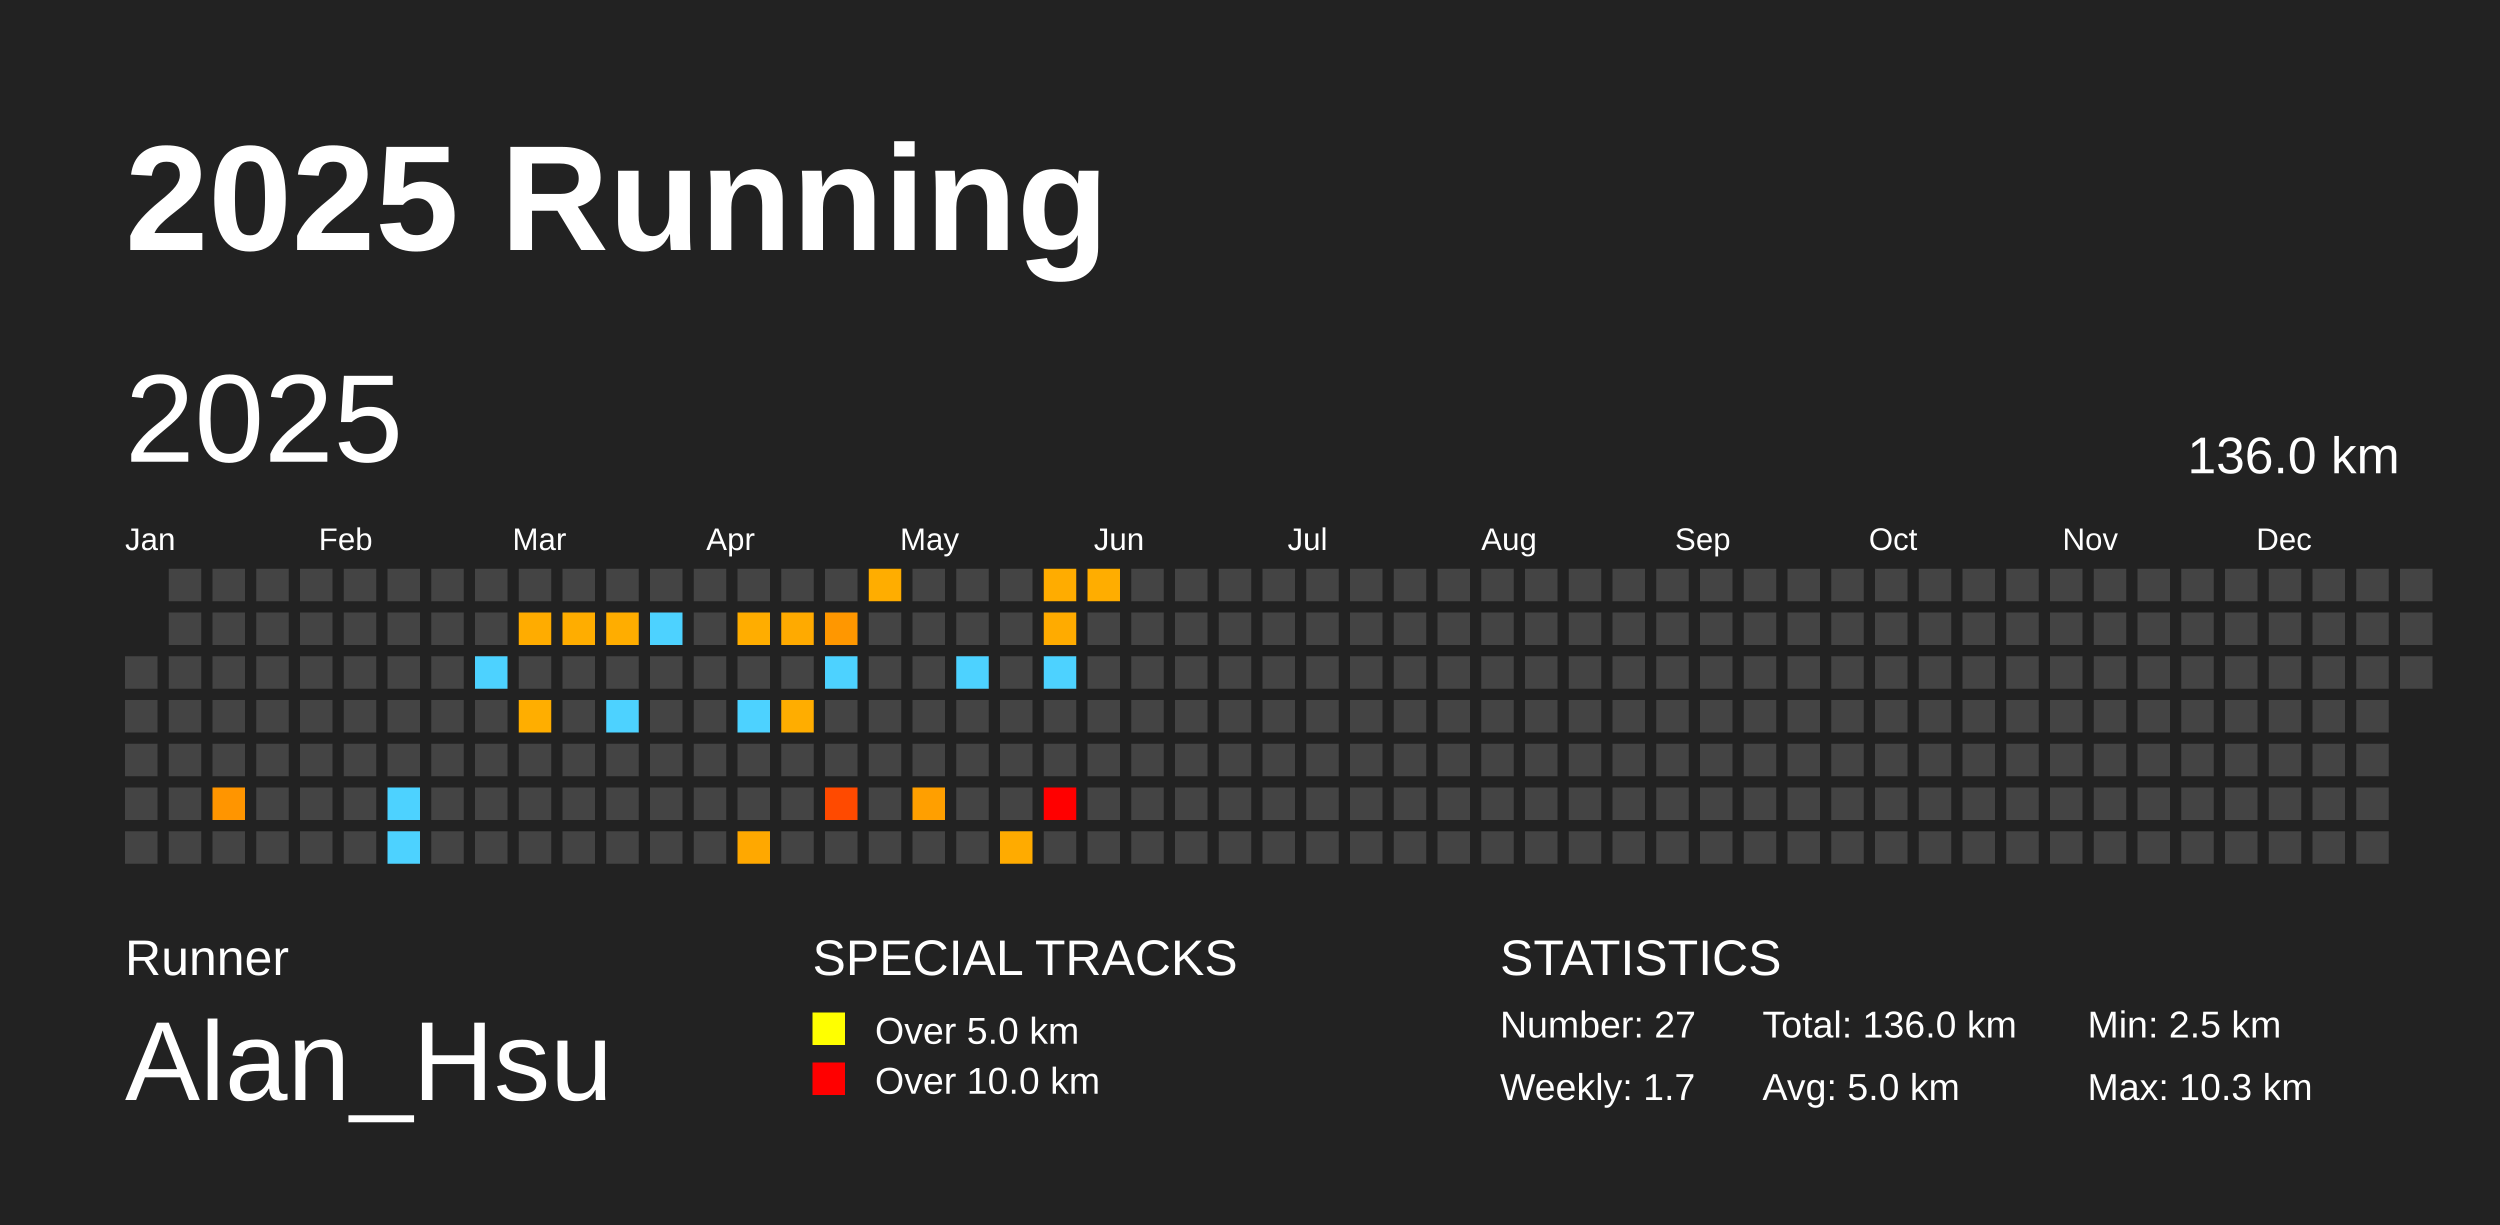
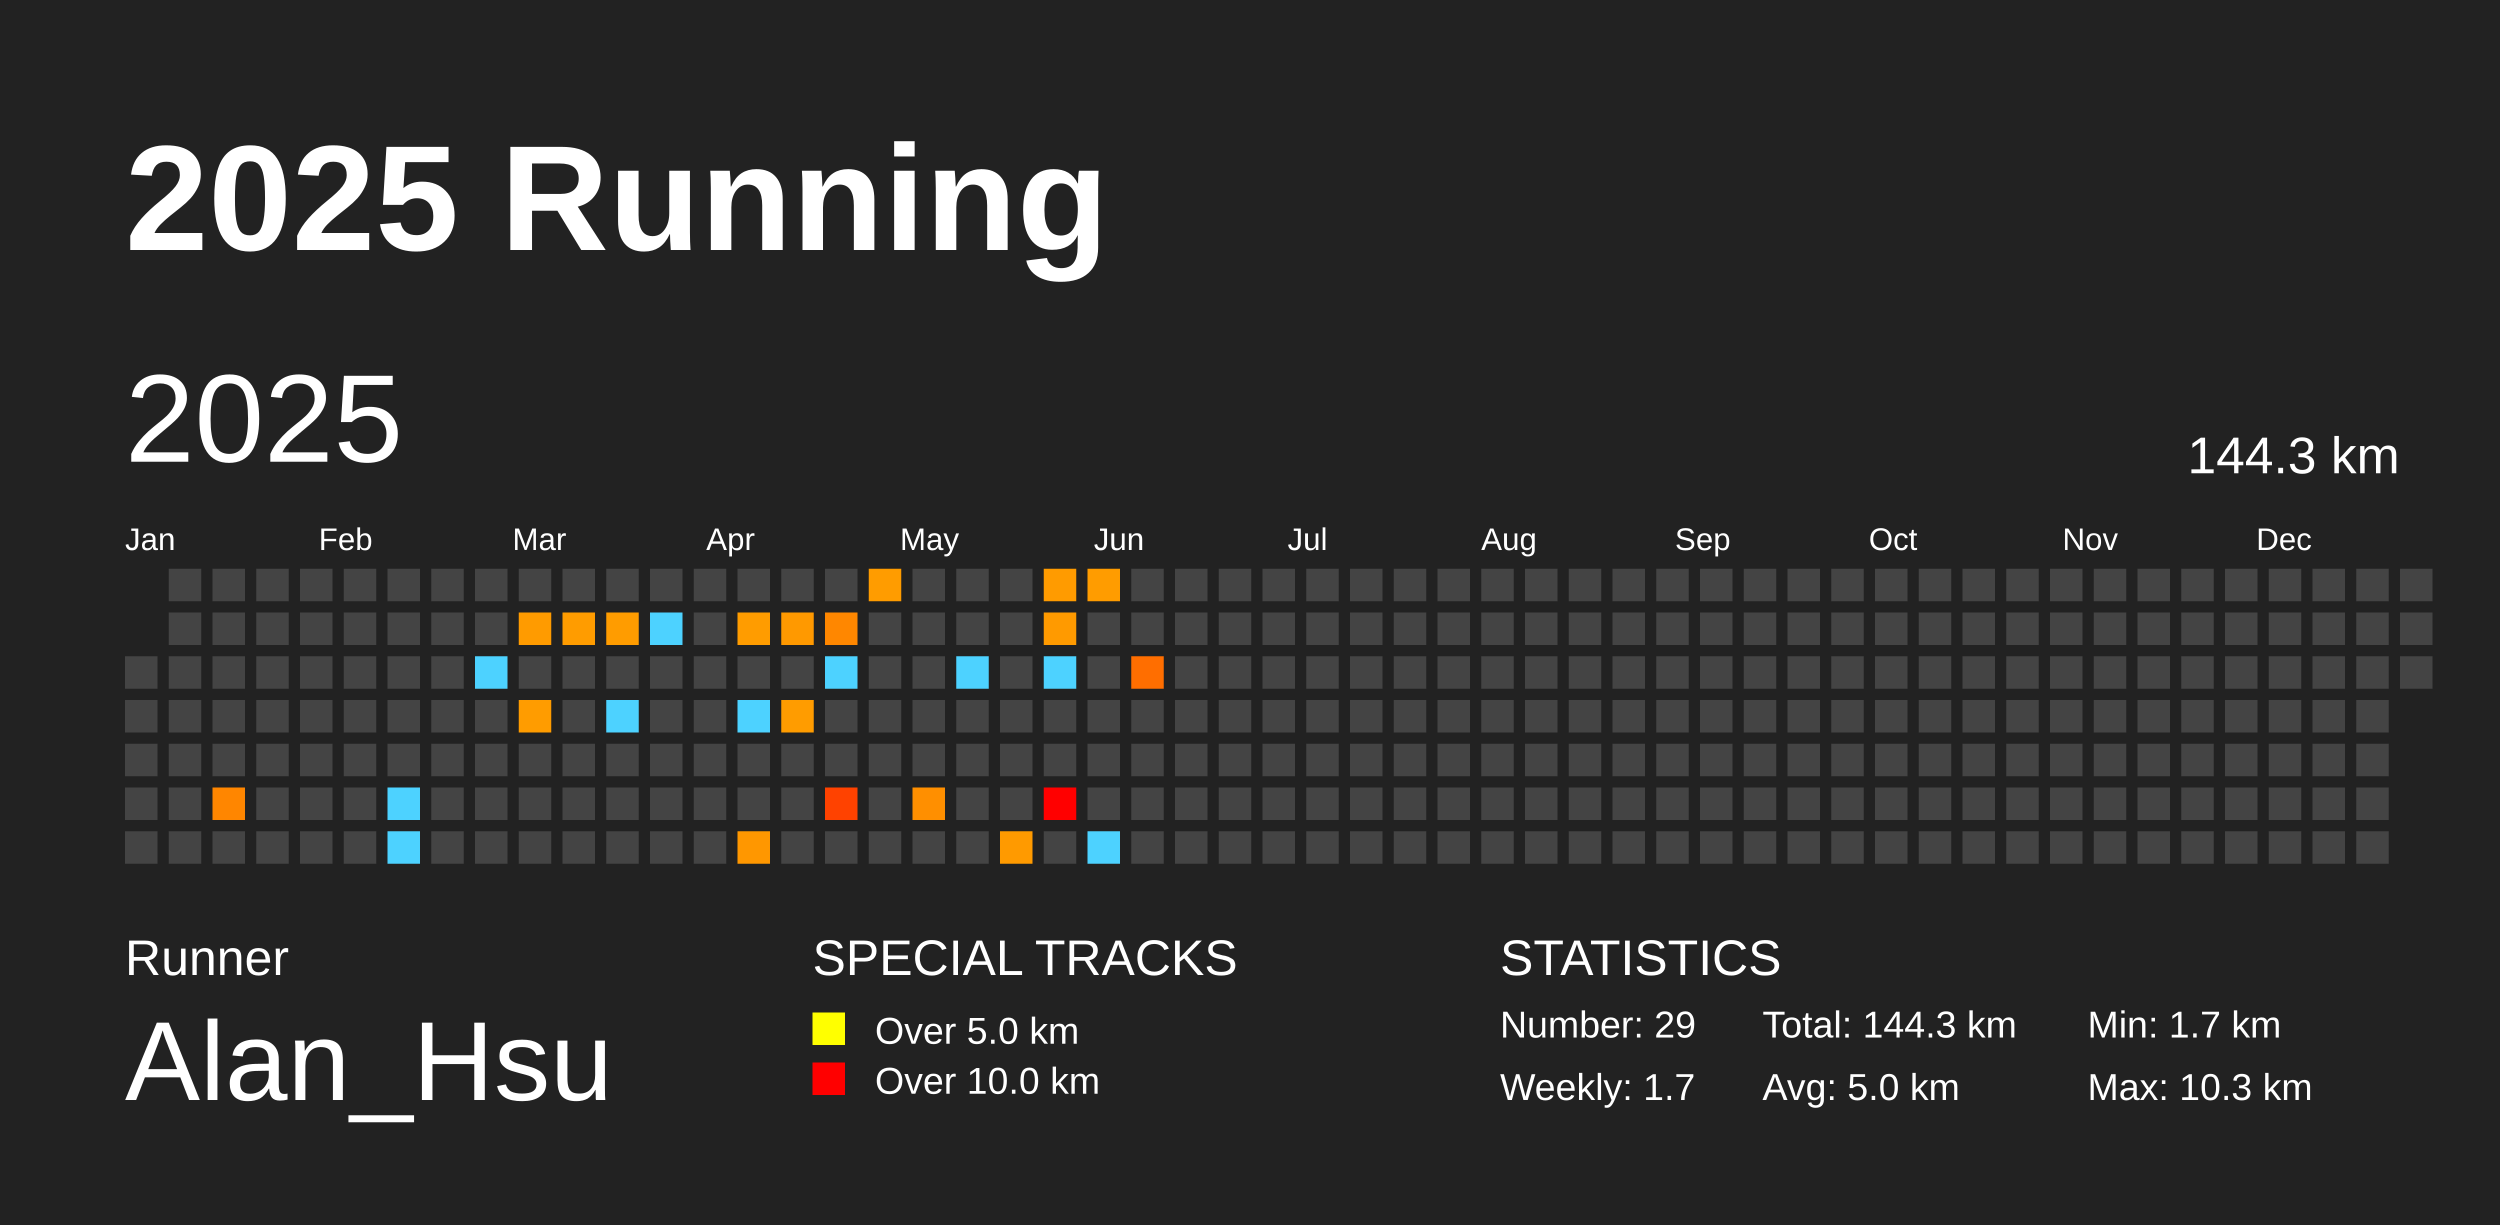
<svg xmlns="http://www.w3.org/2000/svg" baseProfile="full" height="98mm" version="1.1" viewBox="0,0,200,98" width="200mm">
  <defs />
  <rect fill="#222222" height="98" width="200" x="0" y="0" />
  <text fill="#FFFFFF" style="font-size:12px; font-family:Arial; font-weight:bold;" x="10" y="20">2025 Running</text>
  <text fill="#FFFFFF" style="font-size:4px; font-family:Arial" x="10" y="78">Runner</text>
  <text fill="#FFFFFF" style="font-size:9px; font-family:Arial" x="10" y="88">Alan_Hsu</text>
  <text fill="#FFFFFF" style="font-size:4px; font-family:Arial" x="65" y="78">SPECIAL TRACKS</text>
  <rect fill="yellow" height="2.6" width="2.6" x="65" y="81" />
  <text fill="#FFFFFF" style="font-size:3px; font-family:Arial" x="70" y="83.5">Over 5.0 km</text>
  <rect fill="red" height="2.6" width="2.6" x="65" y="85" />
  <text fill="#FFFFFF" style="font-size:3px; font-family:Arial" x="70" y="87.5">Over 10.0 km</text>
  <text fill="#FFFFFF" style="font-size:4px; font-family:Arial" x="120" y="78">STATISTICS</text>
-   <text fill="#FFFFFF" style="font-size:3px; font-family:Arial" x="120" y="83">Number: 27</text>
+   <text fill="#FFFFFF" style="font-size:3px; font-family:Arial" x="120" y="83">Number: 29</text>
  <text fill="#FFFFFF" style="font-size:3px; font-family:Arial" x="120" y="88">Weekly: 1.7</text>
-   <text fill="#FFFFFF" style="font-size:3px; font-family:Arial" x="141" y="83">Total: 136.0 km</text>
+   <text fill="#FFFFFF" style="font-size:3px; font-family:Arial" x="141" y="83">Total: 144.3 km</text>
  <text fill="#FFFFFF" style="font-size:3px; font-family:Arial" x="141" y="88">Avg: 5.0 km</text>
-   <text fill="#FFFFFF" style="font-size:3px; font-family:Arial" x="167" y="83">Min: 2.5 km</text>
+   <text fill="#FFFFFF" style="font-size:3px; font-family:Arial" x="167" y="83">Min: 1.7 km</text>
  <text fill="#FFFFFF" style="font-size:3px; font-family:Arial" x="167" y="88">Max: 10.3 km</text>
  <text dominant-baseline="hanging" fill="#FFFFFF" style="font-size:10.0px; font-family:Arial;" x="10" y="30">2025</text>
-   <text dominant-baseline="hanging" fill="#FFFFFF" style="font-size:4.125px; font-family:Arial;" x="175" y="35">136.0 km</text>
+   <text dominant-baseline="hanging" fill="#FFFFFF" style="font-size:4.125px; font-family:Arial;" x="175" y="35">144.3 km</text>
  <text fill="#FFFFFF" style="font-size:2.5px; font-family:Arial" x="10.0" y="44">Jan</text>
  <text fill="#FFFFFF" style="font-size:2.5px; font-family:Arial" x="25.5" y="44">Feb</text>
  <text fill="#FFFFFF" style="font-size:2.5px; font-family:Arial" x="41.0" y="44">Mar</text>
  <text fill="#FFFFFF" style="font-size:2.5px; font-family:Arial" x="56.5" y="44">Apr</text>
  <text fill="#FFFFFF" style="font-size:2.5px; font-family:Arial" x="72.0" y="44">May</text>
  <text fill="#FFFFFF" style="font-size:2.5px; font-family:Arial" x="87.5" y="44">Jun</text>
  <text fill="#FFFFFF" style="font-size:2.5px; font-family:Arial" x="103.0" y="44">Jul</text>
  <text fill="#FFFFFF" style="font-size:2.5px; font-family:Arial" x="118.5" y="44">Aug</text>
  <text fill="#FFFFFF" style="font-size:2.5px; font-family:Arial" x="134.0" y="44">Sep</text>
  <text fill="#FFFFFF" style="font-size:2.5px; font-family:Arial" x="149.5" y="44">Oct</text>
  <text fill="#FFFFFF" style="font-size:2.5px; font-family:Arial" x="165.0" y="44">Nov</text>
  <text fill="#FFFFFF" style="font-size:2.5px; font-family:Arial" x="180.5" y="44">Dec</text>
  <rect fill="#444444" height="2.6" width="2.6" x="10.0" y="52.5" />
  <rect fill="#444444" height="2.6" width="2.6" x="10.0" y="56.0" />
  <rect fill="#444444" height="2.6" width="2.6" x="10.0" y="59.5" />
  <rect fill="#444444" height="2.6" width="2.6" x="10.0" y="63.0" />
  <rect fill="#444444" height="2.6" width="2.6" x="10.0" y="66.5" />
  <rect fill="#444444" height="2.6" width="2.6" x="13.5" y="45.5" />
  <rect fill="#444444" height="2.6" width="2.6" x="13.5" y="49.0" />
  <rect fill="#444444" height="2.6" width="2.6" x="13.5" y="52.5" />
  <rect fill="#444444" height="2.6" width="2.6" x="13.5" y="56.0" />
  <rect fill="#444444" height="2.6" width="2.6" x="13.5" y="59.5" />
  <rect fill="#444444" height="2.6" width="2.6" x="13.5" y="63.0" />
  <rect fill="#444444" height="2.6" width="2.6" x="13.5" y="66.5" />
  <rect fill="#444444" height="2.6" width="2.6" x="17.0" y="45.5" />
  <rect fill="#444444" height="2.6" width="2.6" x="17.0" y="49.0" />
  <rect fill="#444444" height="2.6" width="2.6" x="17.0" y="52.5" />
  <rect fill="#444444" height="2.6" width="2.6" x="17.0" y="56.0" />
  <rect fill="#444444" height="2.6" width="2.6" x="17.0" y="59.5" />
-   <rect fill="#ff9500" height="2.6" width="2.6" x="17.0" y="63.0" />
+   <rect fill="#ff8600" height="2.6" width="2.6" x="17.0" y="63.0" />
  <rect fill="#444444" height="2.6" width="2.6" x="17.0" y="66.5" />
  <rect fill="#444444" height="2.6" width="2.6" x="20.5" y="45.5" />
  <rect fill="#444444" height="2.6" width="2.6" x="20.5" y="49.0" />
  <rect fill="#444444" height="2.6" width="2.6" x="20.5" y="52.5" />
  <rect fill="#444444" height="2.6" width="2.6" x="20.5" y="56.0" />
  <rect fill="#444444" height="2.6" width="2.6" x="20.5" y="59.5" />
  <rect fill="#444444" height="2.6" width="2.6" x="20.5" y="63.0" />
  <rect fill="#444444" height="2.6" width="2.6" x="20.5" y="66.5" />
  <rect fill="#444444" height="2.6" width="2.6" x="24.0" y="45.5" />
  <rect fill="#444444" height="2.6" width="2.6" x="24.0" y="49.0" />
  <rect fill="#444444" height="2.6" width="2.6" x="24.0" y="52.5" />
  <rect fill="#444444" height="2.6" width="2.6" x="24.0" y="56.0" />
  <rect fill="#444444" height="2.6" width="2.6" x="24.0" y="59.5" />
  <rect fill="#444444" height="2.6" width="2.6" x="24.0" y="63.0" />
  <rect fill="#444444" height="2.6" width="2.6" x="24.0" y="66.5" />
  <rect fill="#444444" height="2.6" width="2.6" x="27.5" y="45.5" />
  <rect fill="#444444" height="2.6" width="2.6" x="27.5" y="49.0" />
  <rect fill="#444444" height="2.6" width="2.6" x="27.5" y="52.5" />
  <rect fill="#444444" height="2.6" width="2.6" x="27.5" y="56.0" />
  <rect fill="#444444" height="2.6" width="2.6" x="27.5" y="59.5" />
  <rect fill="#444444" height="2.6" width="2.6" x="27.5" y="63.0" />
  <rect fill="#444444" height="2.6" width="2.6" x="27.5" y="66.5" />
  <rect fill="#444444" height="2.6" width="2.6" x="31.0" y="45.5" />
  <rect fill="#444444" height="2.6" width="2.6" x="31.0" y="49.0" />
  <rect fill="#444444" height="2.6" width="2.6" x="31.0" y="52.5" />
  <rect fill="#444444" height="2.6" width="2.6" x="31.0" y="56.0" />
  <rect fill="#444444" height="2.6" width="2.6" x="31.0" y="59.5" />
  <rect fill="#4dd2ff" height="2.6" width="2.6" x="31.0" y="63.0" />
  <rect fill="#4dd2ff" height="2.6" width="2.6" x="31.0" y="66.5" />
  <rect fill="#444444" height="2.6" width="2.6" x="34.5" y="45.5" />
  <rect fill="#444444" height="2.6" width="2.6" x="34.5" y="49.0" />
  <rect fill="#444444" height="2.6" width="2.6" x="34.5" y="52.5" />
  <rect fill="#444444" height="2.6" width="2.6" x="34.5" y="56.0" />
  <rect fill="#444444" height="2.6" width="2.6" x="34.5" y="59.5" />
  <rect fill="#444444" height="2.6" width="2.6" x="34.5" y="63.0" />
  <rect fill="#444444" height="2.6" width="2.6" x="34.5" y="66.5" />
  <rect fill="#444444" height="2.6" width="2.6" x="38.0" y="45.5" />
  <rect fill="#444444" height="2.6" width="2.6" x="38.0" y="49.0" />
  <rect fill="#4dd2ff" height="2.6" width="2.6" x="38.0" y="52.5" />
  <rect fill="#444444" height="2.6" width="2.6" x="38.0" y="56.0" />
  <rect fill="#444444" height="2.6" width="2.6" x="38.0" y="59.5" />
  <rect fill="#444444" height="2.6" width="2.6" x="38.0" y="63.0" />
  <rect fill="#444444" height="2.6" width="2.6" x="38.0" y="66.5" />
  <rect fill="#444444" height="2.6" width="2.6" x="41.5" y="45.5" />
-   <rect fill="#ffac00" height="2.6" width="2.6" x="41.5" y="49.0" />
+   <rect fill="#ff9b00" height="2.6" width="2.6" x="41.5" y="49.0" />
  <rect fill="#444444" height="2.6" width="2.6" x="41.5" y="52.5" />
-   <rect fill="#ffae00" height="2.6" width="2.6" x="41.5" y="56.0" />
+   <rect fill="#ff9c00" height="2.6" width="2.6" x="41.5" y="56.0" />
  <rect fill="#444444" height="2.6" width="2.6" x="41.5" y="59.5" />
  <rect fill="#444444" height="2.6" width="2.6" x="41.5" y="63.0" />
  <rect fill="#444444" height="2.6" width="2.6" x="41.5" y="66.5" />
  <rect fill="#444444" height="2.6" width="2.6" x="45.0" y="45.5" />
-   <rect fill="#ffad00" height="2.6" width="2.6" x="45.0" y="49.0" />
+   <rect fill="#ff9c00" height="2.6" width="2.6" x="45.0" y="49.0" />
  <rect fill="#444444" height="2.6" width="2.6" x="45.0" y="52.5" />
  <rect fill="#444444" height="2.6" width="2.6" x="45.0" y="56.0" />
  <rect fill="#444444" height="2.6" width="2.6" x="45.0" y="59.5" />
  <rect fill="#444444" height="2.6" width="2.6" x="45.0" y="63.0" />
  <rect fill="#444444" height="2.6" width="2.6" x="45.0" y="66.5" />
  <rect fill="#444444" height="2.6" width="2.6" x="48.5" y="45.5" />
-   <rect fill="#ffad00" height="2.6" width="2.6" x="48.5" y="49.0" />
+   <rect fill="#ff9c00" height="2.6" width="2.6" x="48.5" y="49.0" />
  <rect fill="#444444" height="2.6" width="2.6" x="48.5" y="52.5" />
  <rect fill="#4dd2ff" height="2.6" width="2.6" x="48.5" y="56.0" />
  <rect fill="#444444" height="2.6" width="2.6" x="48.5" y="59.5" />
  <rect fill="#444444" height="2.6" width="2.6" x="48.5" y="63.0" />
  <rect fill="#444444" height="2.6" width="2.6" x="48.5" y="66.5" />
  <rect fill="#444444" height="2.6" width="2.6" x="52.0" y="45.5" />
  <rect fill="#4dd2ff" height="2.6" width="2.6" x="52.0" y="49.0" />
  <rect fill="#444444" height="2.6" width="2.6" x="52.0" y="52.5" />
  <rect fill="#444444" height="2.6" width="2.6" x="52.0" y="56.0" />
  <rect fill="#444444" height="2.6" width="2.6" x="52.0" y="59.5" />
  <rect fill="#444444" height="2.6" width="2.6" x="52.0" y="63.0" />
  <rect fill="#444444" height="2.6" width="2.6" x="52.0" y="66.5" />
  <rect fill="#444444" height="2.6" width="2.6" x="55.5" y="45.5" />
  <rect fill="#444444" height="2.6" width="2.6" x="55.5" y="49.0" />
  <rect fill="#444444" height="2.6" width="2.6" x="55.5" y="52.5" />
  <rect fill="#444444" height="2.6" width="2.6" x="55.5" y="56.0" />
  <rect fill="#444444" height="2.6" width="2.6" x="55.5" y="59.5" />
  <rect fill="#444444" height="2.6" width="2.6" x="55.5" y="63.0" />
  <rect fill="#444444" height="2.6" width="2.6" x="55.5" y="66.5" />
  <rect fill="#444444" height="2.6" width="2.6" x="59.0" y="45.5" />
-   <rect fill="#ffad00" height="2.6" width="2.6" x="59.0" y="49.0" />
+   <rect fill="#ff9c00" height="2.6" width="2.6" x="59.0" y="49.0" />
  <rect fill="#444444" height="2.6" width="2.6" x="59.0" y="52.5" />
  <rect fill="#4dd2ff" height="2.6" width="2.6" x="59.0" y="56.0" />
  <rect fill="#444444" height="2.6" width="2.6" x="59.0" y="59.5" />
  <rect fill="#444444" height="2.6" width="2.6" x="59.0" y="63.0" />
-   <rect fill="#ffa800" height="2.6" width="2.6" x="59.0" y="66.5" />
+   <rect fill="#ff9700" height="2.6" width="2.6" x="59.0" y="66.5" />
  <rect fill="#444444" height="2.6" width="2.6" x="62.5" y="45.5" />
-   <rect fill="#ffaa00" height="2.6" width="2.6" x="62.5" y="49.0" />
+   <rect fill="#ff9900" height="2.6" width="2.6" x="62.5" y="49.0" />
  <rect fill="#444444" height="2.6" width="2.6" x="62.5" y="52.5" />
-   <rect fill="#ffad00" height="2.6" width="2.6" x="62.5" y="56.0" />
+   <rect fill="#ff9c00" height="2.6" width="2.6" x="62.5" y="56.0" />
  <rect fill="#444444" height="2.6" width="2.6" x="62.5" y="59.5" />
  <rect fill="#444444" height="2.6" width="2.6" x="62.5" y="63.0" />
  <rect fill="#444444" height="2.6" width="2.6" x="62.5" y="66.5" />
  <rect fill="#444444" height="2.6" width="2.6" x="66.0" y="45.5" />
-   <rect fill="#ff9700" height="2.6" width="2.6" x="66.0" y="49.0" />
+   <rect fill="#ff8700" height="2.6" width="2.6" x="66.0" y="49.0" />
  <rect fill="#4dd2ff" height="2.6" width="2.6" x="66.0" y="52.5" />
  <rect fill="#444444" height="2.6" width="2.6" x="66.0" y="56.0" />
  <rect fill="#444444" height="2.6" width="2.6" x="66.0" y="59.5" />
-   <rect fill="#ff4a00" height="2.6" width="2.6" x="66.0" y="63.0" />
+   <rect fill="#ff4200" height="2.6" width="2.6" x="66.0" y="63.0" />
  <rect fill="#444444" height="2.6" width="2.6" x="66.0" y="66.5" />
-   <rect fill="#ffad00" height="2.6" width="2.6" x="69.5" y="45.5" />
+   <rect fill="#ff9c00" height="2.6" width="2.6" x="69.5" y="45.5" />
  <rect fill="#444444" height="2.6" width="2.6" x="69.5" y="49.0" />
  <rect fill="#444444" height="2.6" width="2.6" x="69.5" y="52.5" />
  <rect fill="#444444" height="2.6" width="2.6" x="69.5" y="56.0" />
  <rect fill="#444444" height="2.6" width="2.6" x="69.5" y="59.5" />
  <rect fill="#444444" height="2.6" width="2.6" x="69.5" y="63.0" />
  <rect fill="#444444" height="2.6" width="2.6" x="69.5" y="66.5" />
  <rect fill="#444444" height="2.6" width="2.6" x="73.0" y="45.5" />
  <rect fill="#444444" height="2.6" width="2.6" x="73.0" y="49.0" />
  <rect fill="#444444" height="2.6" width="2.6" x="73.0" y="52.5" />
  <rect fill="#444444" height="2.6" width="2.6" x="73.0" y="56.0" />
  <rect fill="#444444" height="2.6" width="2.6" x="73.0" y="59.5" />
-   <rect fill="#ff9f00" height="2.6" width="2.6" x="73.0" y="63.0" />
+   <rect fill="#ff8f00" height="2.6" width="2.6" x="73.0" y="63.0" />
  <rect fill="#444444" height="2.6" width="2.6" x="73.0" y="66.5" />
  <rect fill="#444444" height="2.6" width="2.6" x="76.5" y="45.5" />
  <rect fill="#444444" height="2.6" width="2.6" x="76.5" y="49.0" />
  <rect fill="#4dd2ff" height="2.6" width="2.6" x="76.5" y="52.5" />
  <rect fill="#444444" height="2.6" width="2.6" x="76.5" y="56.0" />
  <rect fill="#444444" height="2.6" width="2.6" x="76.5" y="59.5" />
  <rect fill="#444444" height="2.6" width="2.6" x="76.5" y="63.0" />
  <rect fill="#444444" height="2.6" width="2.6" x="76.5" y="66.5" />
  <rect fill="#444444" height="2.6" width="2.6" x="80.0" y="45.5" />
  <rect fill="#444444" height="2.6" width="2.6" x="80.0" y="49.0" />
  <rect fill="#444444" height="2.6" width="2.6" x="80.0" y="52.5" />
  <rect fill="#444444" height="2.6" width="2.6" x="80.0" y="56.0" />
  <rect fill="#444444" height="2.6" width="2.6" x="80.0" y="59.5" />
  <rect fill="#444444" height="2.6" width="2.6" x="80.0" y="63.0" />
-   <rect fill="#ffab00" height="2.6" width="2.6" x="80.0" y="66.5" />
-   <rect fill="#ffac00" height="2.6" width="2.6" x="83.5" y="45.5" />
-   <rect fill="#ffab00" height="2.6" width="2.6" x="83.5" y="49.0" />
+   <rect fill="#ff9a00" height="2.6" width="2.6" x="80.0" y="66.5" />
+   <rect fill="#ff9b00" height="2.6" width="2.6" x="83.5" y="45.5" />
+   <rect fill="#ff9a00" height="2.6" width="2.6" x="83.5" y="49.0" />
  <rect fill="#4dd2ff" height="2.6" width="2.6" x="83.5" y="52.5" />
  <rect fill="#444444" height="2.6" width="2.6" x="83.5" y="56.0" />
  <rect fill="#444444" height="2.6" width="2.6" x="83.5" y="59.5" />
  <rect fill="red" height="2.6" width="2.6" x="83.5" y="63.0" />
  <rect fill="#444444" height="2.6" width="2.6" x="83.5" y="66.5" />
-   <rect fill="#ffad00" height="2.6" width="2.6" x="87.0" y="45.5" />
+   <rect fill="#ff9c00" height="2.6" width="2.6" x="87.0" y="45.5" />
  <rect fill="#444444" height="2.6" width="2.6" x="87.0" y="49.0" />
  <rect fill="#444444" height="2.6" width="2.6" x="87.0" y="52.5" />
  <rect fill="#444444" height="2.6" width="2.6" x="87.0" y="56.0" />
  <rect fill="#444444" height="2.6" width="2.6" x="87.0" y="59.5" />
  <rect fill="#444444" height="2.6" width="2.6" x="87.0" y="63.0" />
-   <rect fill="#444444" height="2.6" width="2.6" x="87.0" y="66.5" />
+   <rect fill="#4dd2ff" height="2.6" width="2.6" x="87.0" y="66.5" />
  <rect fill="#444444" height="2.6" width="2.6" x="90.5" y="45.5" />
  <rect fill="#444444" height="2.6" width="2.6" x="90.5" y="49.0" />
-   <rect fill="#444444" height="2.6" width="2.6" x="90.5" y="52.5" />
+   <rect fill="#ff6e00" height="2.6" width="2.6" x="90.5" y="52.5" />
  <rect fill="#444444" height="2.6" width="2.6" x="90.5" y="56.0" />
  <rect fill="#444444" height="2.6" width="2.6" x="90.5" y="59.5" />
  <rect fill="#444444" height="2.6" width="2.6" x="90.5" y="63.0" />
  <rect fill="#444444" height="2.6" width="2.6" x="90.5" y="66.5" />
  <rect fill="#444444" height="2.6" width="2.6" x="94.0" y="45.5" />
  <rect fill="#444444" height="2.6" width="2.6" x="94.0" y="49.0" />
  <rect fill="#444444" height="2.6" width="2.6" x="94.0" y="52.5" />
  <rect fill="#444444" height="2.6" width="2.6" x="94.0" y="56.0" />
  <rect fill="#444444" height="2.6" width="2.6" x="94.0" y="59.5" />
  <rect fill="#444444" height="2.6" width="2.6" x="94.0" y="63.0" />
  <rect fill="#444444" height="2.6" width="2.6" x="94.0" y="66.5" />
  <rect fill="#444444" height="2.6" width="2.6" x="97.5" y="45.5" />
  <rect fill="#444444" height="2.6" width="2.6" x="97.5" y="49.0" />
  <rect fill="#444444" height="2.6" width="2.6" x="97.5" y="52.5" />
  <rect fill="#444444" height="2.6" width="2.6" x="97.5" y="56.0" />
  <rect fill="#444444" height="2.6" width="2.6" x="97.5" y="59.5" />
  <rect fill="#444444" height="2.6" width="2.6" x="97.5" y="63.0" />
  <rect fill="#444444" height="2.6" width="2.6" x="97.5" y="66.5" />
  <rect fill="#444444" height="2.6" width="2.6" x="101.0" y="45.5" />
  <rect fill="#444444" height="2.6" width="2.6" x="101.0" y="49.0" />
  <rect fill="#444444" height="2.6" width="2.6" x="101.0" y="52.5" />
  <rect fill="#444444" height="2.6" width="2.6" x="101.0" y="56.0" />
  <rect fill="#444444" height="2.6" width="2.6" x="101.0" y="59.5" />
  <rect fill="#444444" height="2.6" width="2.6" x="101.0" y="63.0" />
  <rect fill="#444444" height="2.6" width="2.6" x="101.0" y="66.5" />
  <rect fill="#444444" height="2.6" width="2.6" x="104.5" y="45.5" />
  <rect fill="#444444" height="2.6" width="2.6" x="104.5" y="49.0" />
  <rect fill="#444444" height="2.6" width="2.6" x="104.5" y="52.5" />
  <rect fill="#444444" height="2.6" width="2.6" x="104.5" y="56.0" />
  <rect fill="#444444" height="2.6" width="2.6" x="104.5" y="59.5" />
  <rect fill="#444444" height="2.6" width="2.6" x="104.5" y="63.0" />
  <rect fill="#444444" height="2.6" width="2.6" x="104.5" y="66.5" />
  <rect fill="#444444" height="2.6" width="2.6" x="108.0" y="45.5" />
  <rect fill="#444444" height="2.6" width="2.6" x="108.0" y="49.0" />
  <rect fill="#444444" height="2.6" width="2.6" x="108.0" y="52.5" />
  <rect fill="#444444" height="2.6" width="2.6" x="108.0" y="56.0" />
  <rect fill="#444444" height="2.6" width="2.6" x="108.0" y="59.5" />
  <rect fill="#444444" height="2.6" width="2.6" x="108.0" y="63.0" />
  <rect fill="#444444" height="2.6" width="2.6" x="108.0" y="66.5" />
  <rect fill="#444444" height="2.6" width="2.6" x="111.5" y="45.5" />
  <rect fill="#444444" height="2.6" width="2.6" x="111.5" y="49.0" />
  <rect fill="#444444" height="2.6" width="2.6" x="111.5" y="52.5" />
  <rect fill="#444444" height="2.6" width="2.6" x="111.5" y="56.0" />
  <rect fill="#444444" height="2.6" width="2.6" x="111.5" y="59.5" />
  <rect fill="#444444" height="2.6" width="2.6" x="111.5" y="63.0" />
  <rect fill="#444444" height="2.6" width="2.6" x="111.5" y="66.5" />
  <rect fill="#444444" height="2.6" width="2.6" x="115.0" y="45.5" />
  <rect fill="#444444" height="2.6" width="2.6" x="115.0" y="49.0" />
  <rect fill="#444444" height="2.6" width="2.6" x="115.0" y="52.5" />
  <rect fill="#444444" height="2.6" width="2.6" x="115.0" y="56.0" />
  <rect fill="#444444" height="2.6" width="2.6" x="115.0" y="59.5" />
  <rect fill="#444444" height="2.6" width="2.6" x="115.0" y="63.0" />
  <rect fill="#444444" height="2.6" width="2.6" x="115.0" y="66.5" />
  <rect fill="#444444" height="2.6" width="2.6" x="118.5" y="45.5" />
  <rect fill="#444444" height="2.6" width="2.6" x="118.5" y="49.0" />
  <rect fill="#444444" height="2.6" width="2.6" x="118.5" y="52.5" />
  <rect fill="#444444" height="2.6" width="2.6" x="118.5" y="56.0" />
  <rect fill="#444444" height="2.6" width="2.6" x="118.5" y="59.5" />
  <rect fill="#444444" height="2.6" width="2.6" x="118.5" y="63.0" />
  <rect fill="#444444" height="2.6" width="2.6" x="118.5" y="66.5" />
  <rect fill="#444444" height="2.6" width="2.6" x="122.0" y="45.5" />
  <rect fill="#444444" height="2.6" width="2.6" x="122.0" y="49.0" />
  <rect fill="#444444" height="2.6" width="2.6" x="122.0" y="52.5" />
  <rect fill="#444444" height="2.6" width="2.6" x="122.0" y="56.0" />
  <rect fill="#444444" height="2.6" width="2.6" x="122.0" y="59.5" />
  <rect fill="#444444" height="2.6" width="2.6" x="122.0" y="63.0" />
  <rect fill="#444444" height="2.6" width="2.6" x="122.0" y="66.5" />
  <rect fill="#444444" height="2.6" width="2.6" x="125.5" y="45.5" />
  <rect fill="#444444" height="2.6" width="2.6" x="125.5" y="49.0" />
  <rect fill="#444444" height="2.6" width="2.6" x="125.5" y="52.5" />
  <rect fill="#444444" height="2.6" width="2.6" x="125.5" y="56.0" />
  <rect fill="#444444" height="2.6" width="2.6" x="125.5" y="59.5" />
  <rect fill="#444444" height="2.6" width="2.6" x="125.5" y="63.0" />
  <rect fill="#444444" height="2.6" width="2.6" x="125.5" y="66.5" />
  <rect fill="#444444" height="2.6" width="2.6" x="129.0" y="45.5" />
  <rect fill="#444444" height="2.6" width="2.6" x="129.0" y="49.0" />
  <rect fill="#444444" height="2.6" width="2.6" x="129.0" y="52.5" />
  <rect fill="#444444" height="2.6" width="2.6" x="129.0" y="56.0" />
  <rect fill="#444444" height="2.6" width="2.6" x="129.0" y="59.5" />
  <rect fill="#444444" height="2.6" width="2.6" x="129.0" y="63.0" />
  <rect fill="#444444" height="2.6" width="2.6" x="129.0" y="66.5" />
  <rect fill="#444444" height="2.6" width="2.6" x="132.5" y="45.5" />
  <rect fill="#444444" height="2.6" width="2.6" x="132.5" y="49.0" />
  <rect fill="#444444" height="2.6" width="2.6" x="132.5" y="52.5" />
  <rect fill="#444444" height="2.6" width="2.6" x="132.5" y="56.0" />
  <rect fill="#444444" height="2.6" width="2.6" x="132.5" y="59.5" />
  <rect fill="#444444" height="2.6" width="2.6" x="132.5" y="63.0" />
  <rect fill="#444444" height="2.6" width="2.6" x="132.5" y="66.5" />
  <rect fill="#444444" height="2.6" width="2.6" x="136.0" y="45.5" />
  <rect fill="#444444" height="2.6" width="2.6" x="136.0" y="49.0" />
  <rect fill="#444444" height="2.6" width="2.6" x="136.0" y="52.5" />
  <rect fill="#444444" height="2.6" width="2.6" x="136.0" y="56.0" />
  <rect fill="#444444" height="2.6" width="2.6" x="136.0" y="59.5" />
  <rect fill="#444444" height="2.6" width="2.6" x="136.0" y="63.0" />
  <rect fill="#444444" height="2.6" width="2.6" x="136.0" y="66.5" />
  <rect fill="#444444" height="2.6" width="2.6" x="139.5" y="45.5" />
  <rect fill="#444444" height="2.6" width="2.6" x="139.5" y="49.0" />
  <rect fill="#444444" height="2.6" width="2.6" x="139.5" y="52.5" />
  <rect fill="#444444" height="2.6" width="2.6" x="139.5" y="56.0" />
  <rect fill="#444444" height="2.6" width="2.6" x="139.5" y="59.5" />
  <rect fill="#444444" height="2.6" width="2.6" x="139.5" y="63.0" />
  <rect fill="#444444" height="2.6" width="2.6" x="139.5" y="66.5" />
  <rect fill="#444444" height="2.6" width="2.6" x="143.0" y="45.5" />
  <rect fill="#444444" height="2.6" width="2.6" x="143.0" y="49.0" />
  <rect fill="#444444" height="2.6" width="2.6" x="143.0" y="52.5" />
  <rect fill="#444444" height="2.6" width="2.6" x="143.0" y="56.0" />
  <rect fill="#444444" height="2.6" width="2.6" x="143.0" y="59.5" />
  <rect fill="#444444" height="2.6" width="2.6" x="143.0" y="63.0" />
  <rect fill="#444444" height="2.6" width="2.6" x="143.0" y="66.5" />
  <rect fill="#444444" height="2.6" width="2.6" x="146.5" y="45.5" />
  <rect fill="#444444" height="2.6" width="2.6" x="146.5" y="49.0" />
  <rect fill="#444444" height="2.6" width="2.6" x="146.5" y="52.5" />
  <rect fill="#444444" height="2.6" width="2.6" x="146.5" y="56.0" />
  <rect fill="#444444" height="2.6" width="2.6" x="146.5" y="59.5" />
  <rect fill="#444444" height="2.6" width="2.6" x="146.5" y="63.0" />
  <rect fill="#444444" height="2.6" width="2.6" x="146.5" y="66.5" />
  <rect fill="#444444" height="2.6" width="2.6" x="150.0" y="45.5" />
  <rect fill="#444444" height="2.6" width="2.6" x="150.0" y="49.0" />
  <rect fill="#444444" height="2.6" width="2.6" x="150.0" y="52.5" />
  <rect fill="#444444" height="2.6" width="2.6" x="150.0" y="56.0" />
  <rect fill="#444444" height="2.6" width="2.6" x="150.0" y="59.5" />
  <rect fill="#444444" height="2.6" width="2.6" x="150.0" y="63.0" />
  <rect fill="#444444" height="2.6" width="2.6" x="150.0" y="66.5" />
  <rect fill="#444444" height="2.6" width="2.6" x="153.5" y="45.5" />
  <rect fill="#444444" height="2.6" width="2.6" x="153.5" y="49.0" />
  <rect fill="#444444" height="2.6" width="2.6" x="153.5" y="52.5" />
  <rect fill="#444444" height="2.6" width="2.6" x="153.5" y="56.0" />
  <rect fill="#444444" height="2.6" width="2.6" x="153.5" y="59.5" />
  <rect fill="#444444" height="2.6" width="2.6" x="153.5" y="63.0" />
  <rect fill="#444444" height="2.6" width="2.6" x="153.5" y="66.5" />
  <rect fill="#444444" height="2.6" width="2.6" x="157.0" y="45.5" />
  <rect fill="#444444" height="2.6" width="2.6" x="157.0" y="49.0" />
  <rect fill="#444444" height="2.6" width="2.6" x="157.0" y="52.5" />
  <rect fill="#444444" height="2.6" width="2.6" x="157.0" y="56.0" />
  <rect fill="#444444" height="2.6" width="2.6" x="157.0" y="59.5" />
  <rect fill="#444444" height="2.6" width="2.6" x="157.0" y="63.0" />
  <rect fill="#444444" height="2.6" width="2.6" x="157.0" y="66.5" />
  <rect fill="#444444" height="2.6" width="2.6" x="160.5" y="45.5" />
  <rect fill="#444444" height="2.6" width="2.6" x="160.5" y="49.0" />
  <rect fill="#444444" height="2.6" width="2.6" x="160.5" y="52.5" />
  <rect fill="#444444" height="2.6" width="2.6" x="160.5" y="56.0" />
  <rect fill="#444444" height="2.6" width="2.6" x="160.5" y="59.5" />
  <rect fill="#444444" height="2.6" width="2.6" x="160.5" y="63.0" />
  <rect fill="#444444" height="2.6" width="2.6" x="160.5" y="66.5" />
  <rect fill="#444444" height="2.6" width="2.6" x="164.0" y="45.5" />
  <rect fill="#444444" height="2.6" width="2.6" x="164.0" y="49.0" />
  <rect fill="#444444" height="2.6" width="2.6" x="164.0" y="52.5" />
  <rect fill="#444444" height="2.6" width="2.6" x="164.0" y="56.0" />
  <rect fill="#444444" height="2.6" width="2.6" x="164.0" y="59.5" />
  <rect fill="#444444" height="2.6" width="2.6" x="164.0" y="63.0" />
  <rect fill="#444444" height="2.6" width="2.6" x="164.0" y="66.5" />
  <rect fill="#444444" height="2.6" width="2.6" x="167.5" y="45.5" />
  <rect fill="#444444" height="2.6" width="2.6" x="167.5" y="49.0" />
  <rect fill="#444444" height="2.6" width="2.6" x="167.5" y="52.5" />
  <rect fill="#444444" height="2.6" width="2.6" x="167.5" y="56.0" />
  <rect fill="#444444" height="2.6" width="2.6" x="167.5" y="59.5" />
  <rect fill="#444444" height="2.6" width="2.6" x="167.5" y="63.0" />
  <rect fill="#444444" height="2.6" width="2.6" x="167.5" y="66.5" />
  <rect fill="#444444" height="2.6" width="2.6" x="171.0" y="45.5" />
  <rect fill="#444444" height="2.6" width="2.6" x="171.0" y="49.0" />
  <rect fill="#444444" height="2.6" width="2.6" x="171.0" y="52.5" />
  <rect fill="#444444" height="2.6" width="2.6" x="171.0" y="56.0" />
  <rect fill="#444444" height="2.6" width="2.6" x="171.0" y="59.5" />
  <rect fill="#444444" height="2.6" width="2.6" x="171.0" y="63.0" />
  <rect fill="#444444" height="2.6" width="2.6" x="171.0" y="66.5" />
  <rect fill="#444444" height="2.6" width="2.6" x="174.5" y="45.5" />
  <rect fill="#444444" height="2.6" width="2.6" x="174.5" y="49.0" />
  <rect fill="#444444" height="2.6" width="2.6" x="174.5" y="52.5" />
  <rect fill="#444444" height="2.6" width="2.6" x="174.5" y="56.0" />
  <rect fill="#444444" height="2.6" width="2.6" x="174.5" y="59.5" />
  <rect fill="#444444" height="2.6" width="2.6" x="174.5" y="63.0" />
  <rect fill="#444444" height="2.6" width="2.6" x="174.5" y="66.5" />
  <rect fill="#444444" height="2.6" width="2.6" x="178.0" y="45.5" />
  <rect fill="#444444" height="2.6" width="2.6" x="178.0" y="49.0" />
  <rect fill="#444444" height="2.6" width="2.6" x="178.0" y="52.5" />
  <rect fill="#444444" height="2.6" width="2.6" x="178.0" y="56.0" />
  <rect fill="#444444" height="2.6" width="2.6" x="178.0" y="59.5" />
  <rect fill="#444444" height="2.6" width="2.6" x="178.0" y="63.0" />
  <rect fill="#444444" height="2.6" width="2.6" x="178.0" y="66.5" />
  <rect fill="#444444" height="2.6" width="2.6" x="181.5" y="45.5" />
  <rect fill="#444444" height="2.6" width="2.6" x="181.5" y="49.0" />
  <rect fill="#444444" height="2.6" width="2.6" x="181.5" y="52.5" />
  <rect fill="#444444" height="2.6" width="2.6" x="181.5" y="56.0" />
  <rect fill="#444444" height="2.6" width="2.6" x="181.5" y="59.5" />
  <rect fill="#444444" height="2.6" width="2.6" x="181.5" y="63.0" />
  <rect fill="#444444" height="2.6" width="2.6" x="181.5" y="66.5" />
  <rect fill="#444444" height="2.6" width="2.6" x="185.0" y="45.5" />
  <rect fill="#444444" height="2.6" width="2.6" x="185.0" y="49.0" />
  <rect fill="#444444" height="2.6" width="2.6" x="185.0" y="52.5" />
  <rect fill="#444444" height="2.6" width="2.6" x="185.0" y="56.0" />
  <rect fill="#444444" height="2.6" width="2.6" x="185.0" y="59.5" />
  <rect fill="#444444" height="2.6" width="2.6" x="185.0" y="63.0" />
  <rect fill="#444444" height="2.6" width="2.6" x="185.0" y="66.5" />
  <rect fill="#444444" height="2.6" width="2.6" x="188.5" y="45.5" />
  <rect fill="#444444" height="2.6" width="2.6" x="188.5" y="49.0" />
  <rect fill="#444444" height="2.6" width="2.6" x="188.5" y="52.5" />
  <rect fill="#444444" height="2.6" width="2.6" x="188.5" y="56.0" />
  <rect fill="#444444" height="2.6" width="2.6" x="188.5" y="59.5" />
  <rect fill="#444444" height="2.6" width="2.6" x="188.5" y="63.0" />
  <rect fill="#444444" height="2.6" width="2.6" x="188.5" y="66.5" />
  <rect fill="#444444" height="2.6" width="2.6" x="192.0" y="45.5" />
  <rect fill="#444444" height="2.6" width="2.6" x="192.0" y="49.0" />
  <rect fill="#444444" height="2.6" width="2.6" x="192.0" y="52.5" />
</svg>
